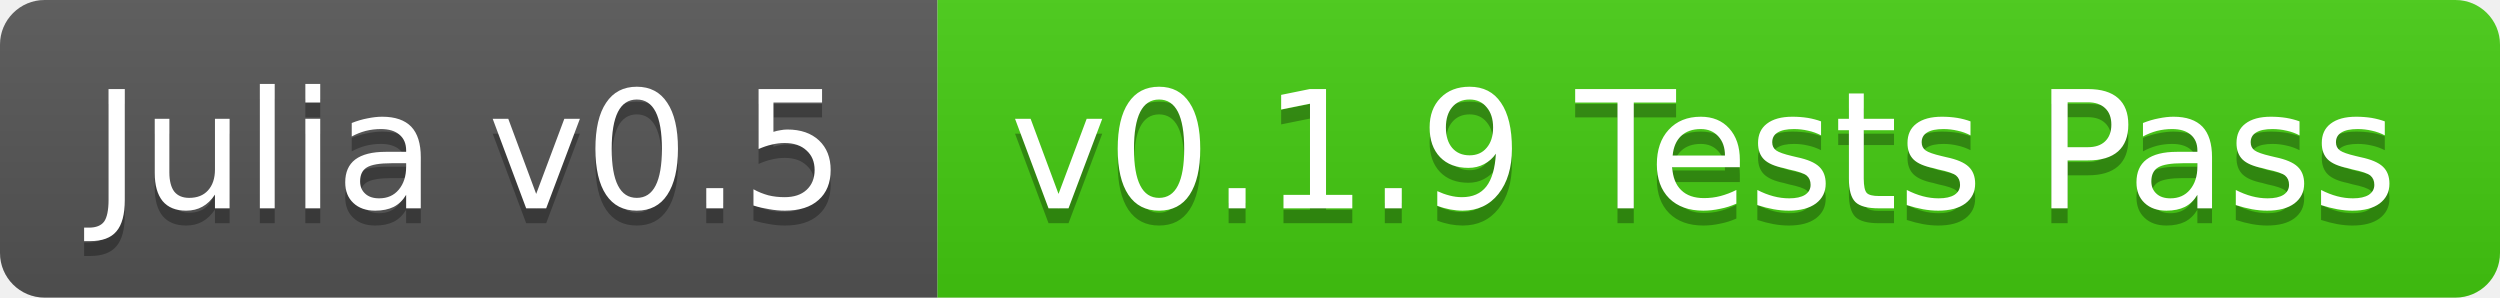
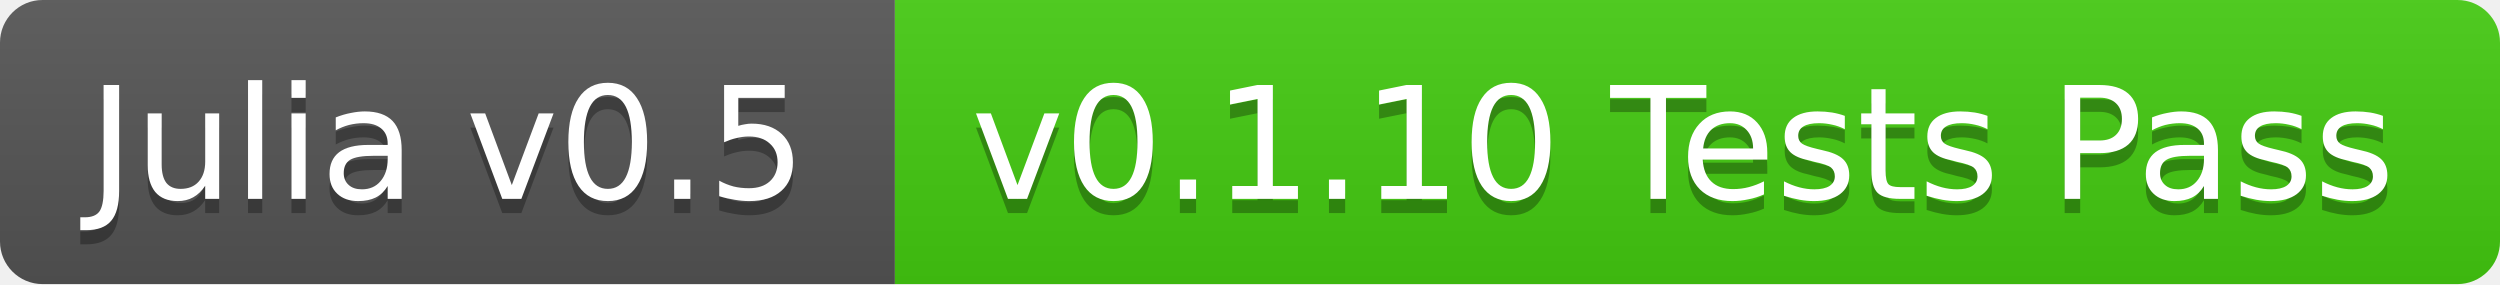
- <svg xmlns="http://www.w3.org/2000/svg" width="168" height="20">
+ <svg xmlns="http://www.w3.org/2000/svg" width="176" height="20">
  <linearGradient id="b" x2="0" y2="100%">
    <stop offset="0" stop-color="#bbb" stop-opacity=".1" />
    <stop offset="1" stop-opacity=".1" />
  </linearGradient>
  <clipPath id="a">
-     <rect width="168" height="20" rx="3" fill="#fff" />
+     <rect width="176" height="20" rx="3" fill="#fff" />
  </clipPath>
  <g clip-path="url(#a)">
    <path fill="#555" d="M0 0h63v20H0z" />
-     <path fill="#4c1" d="M63 0h105v20H63z" />
-     <path fill="url(#b)" d="M0 0h168v20H0z" />
+     <path fill="#4c1" d="M63 0h113v20H63z" />
+     <path fill="url(#b)" d="M0 0h176v20H0z" />
  </g>
  <g fill="#fff" text-anchor="middle" font-family="DejaVu Sans,Verdana,Geneva,sans-serif" font-size="11">
    <text x="31.5" y="15" fill="#010101" fill-opacity=".3">Julia v0.5</text>
    <text x="31.5" y="14">Julia v0.5</text>
-     <text x="114.5" y="15" fill="#010101" fill-opacity=".3">v0.1.9 Tests Pass</text>
-     <text x="114.5" y="14">v0.1.9 Tests Pass</text>
+     <text x="118.5" y="15" fill="#010101" fill-opacity=".3">v0.1.10 Tests Pass</text>
+     <text x="118.5" y="14">v0.1.10 Tests Pass</text>
  </g>
</svg>
